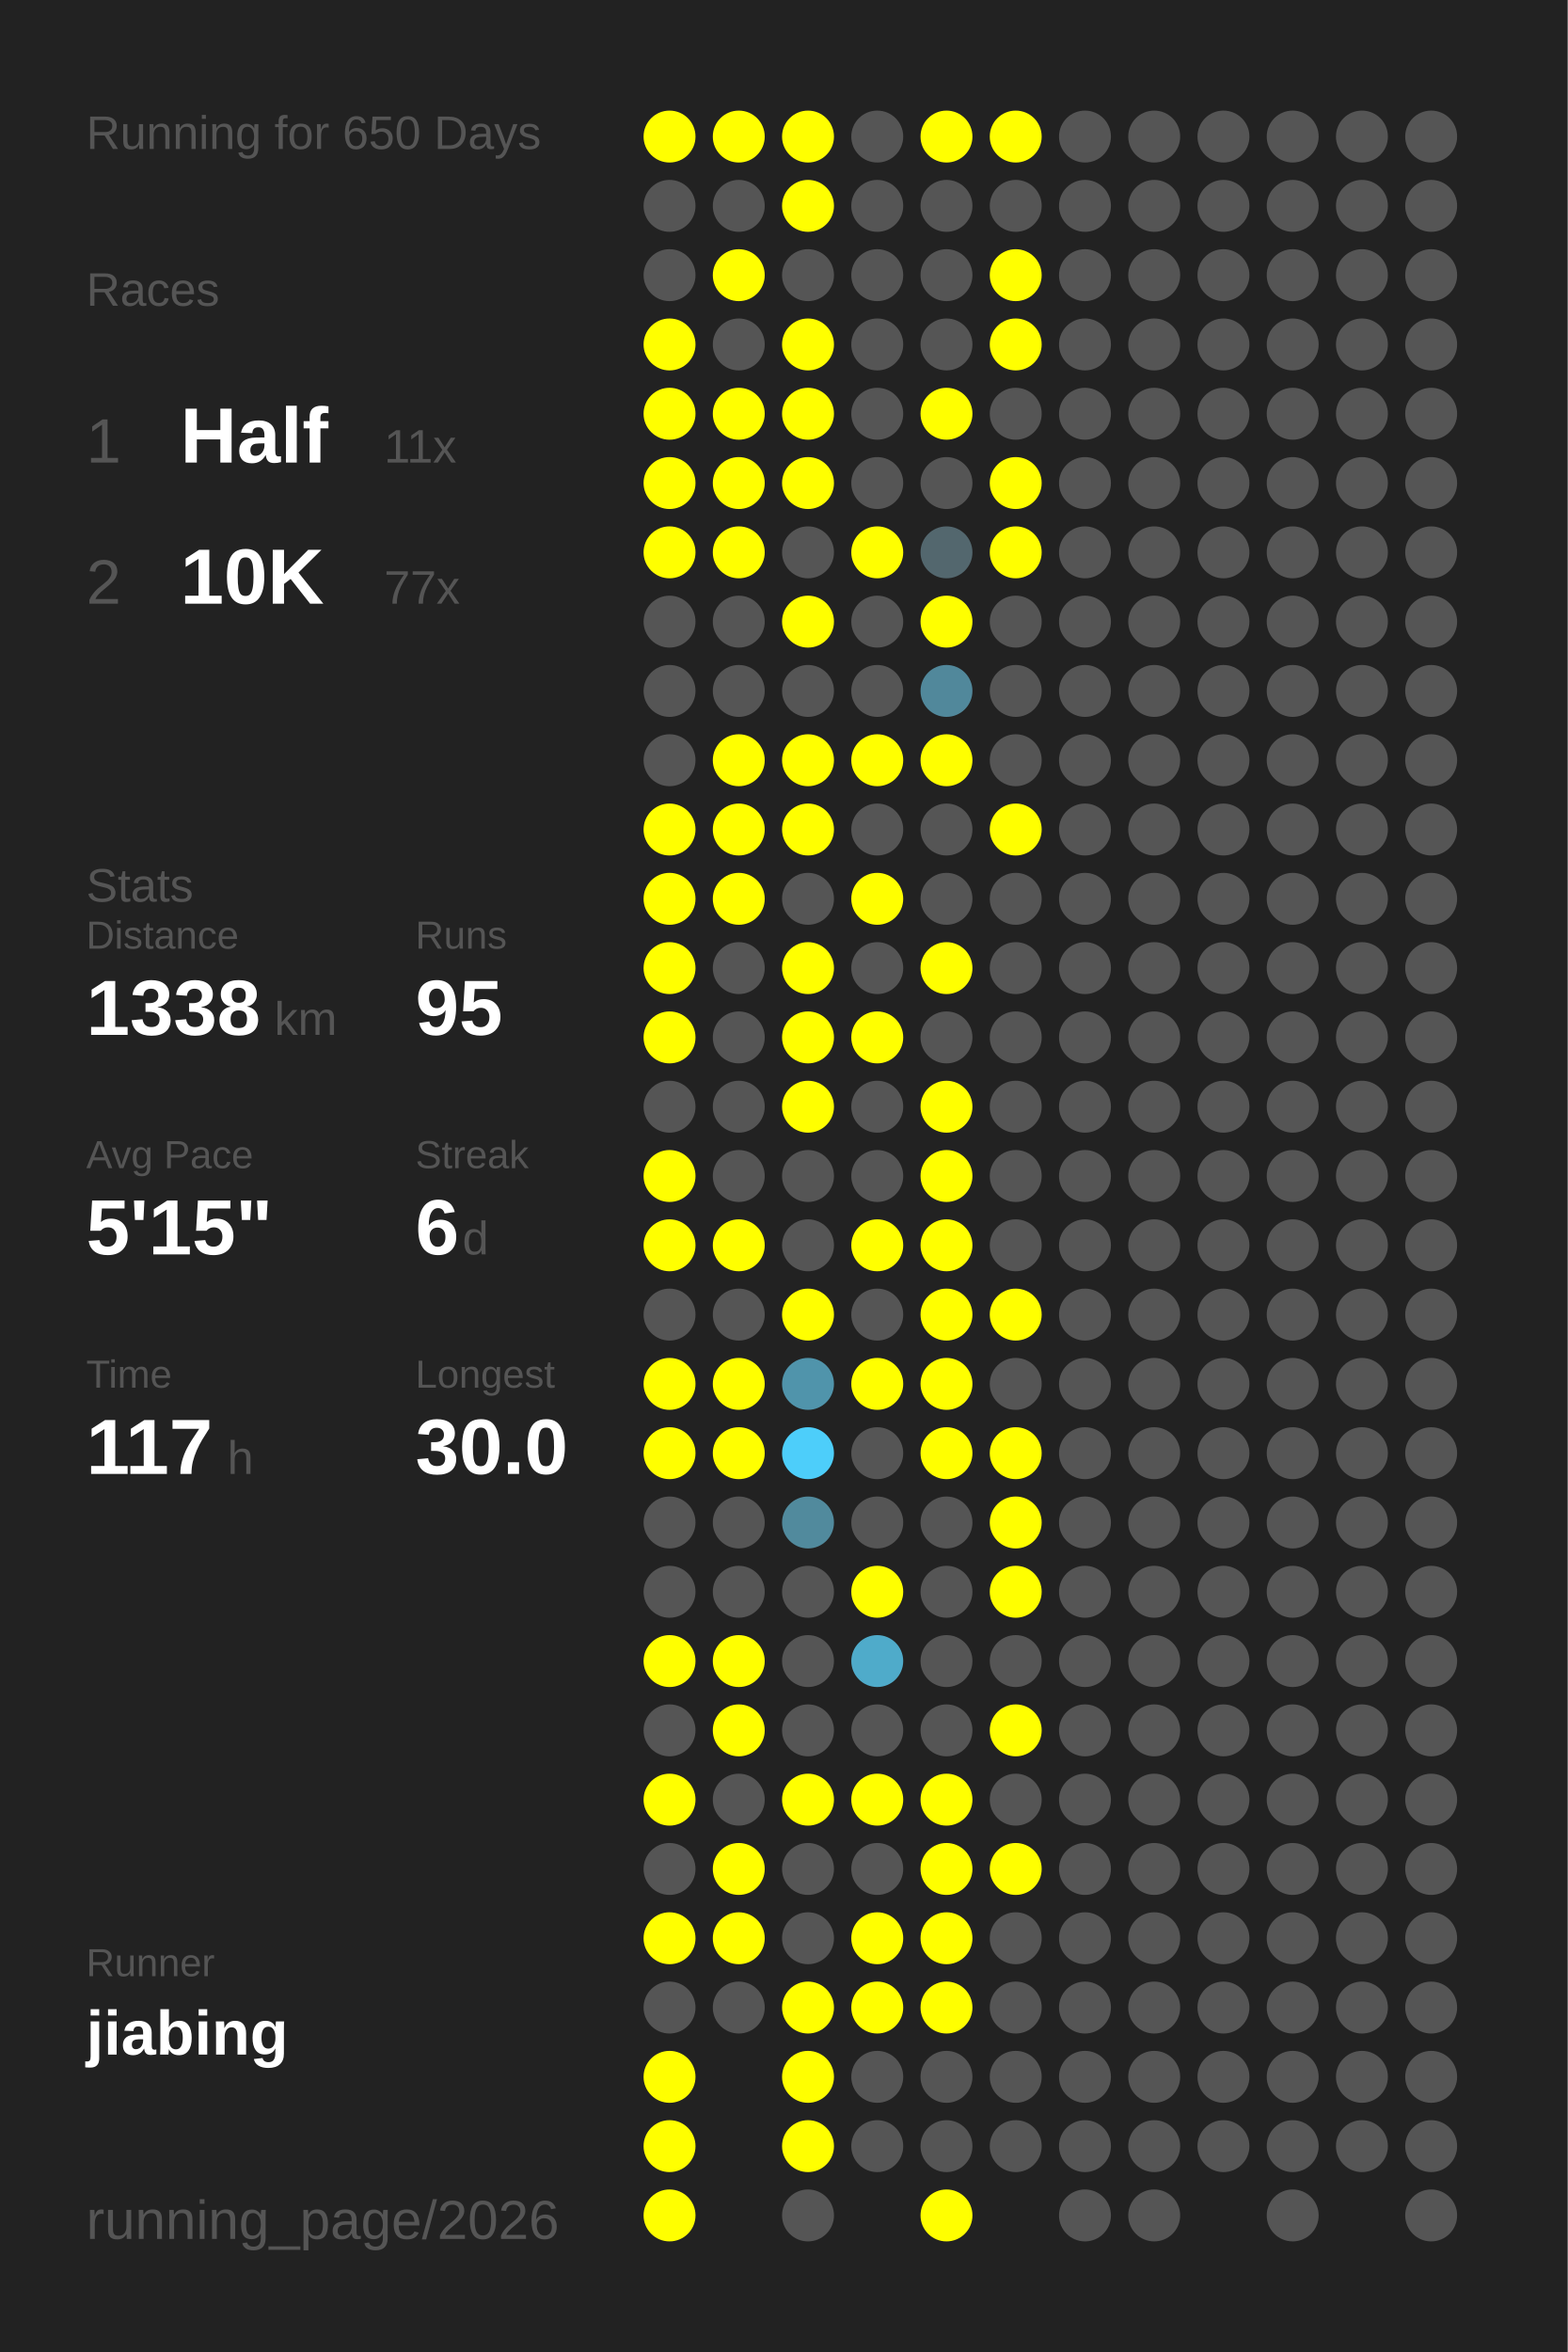
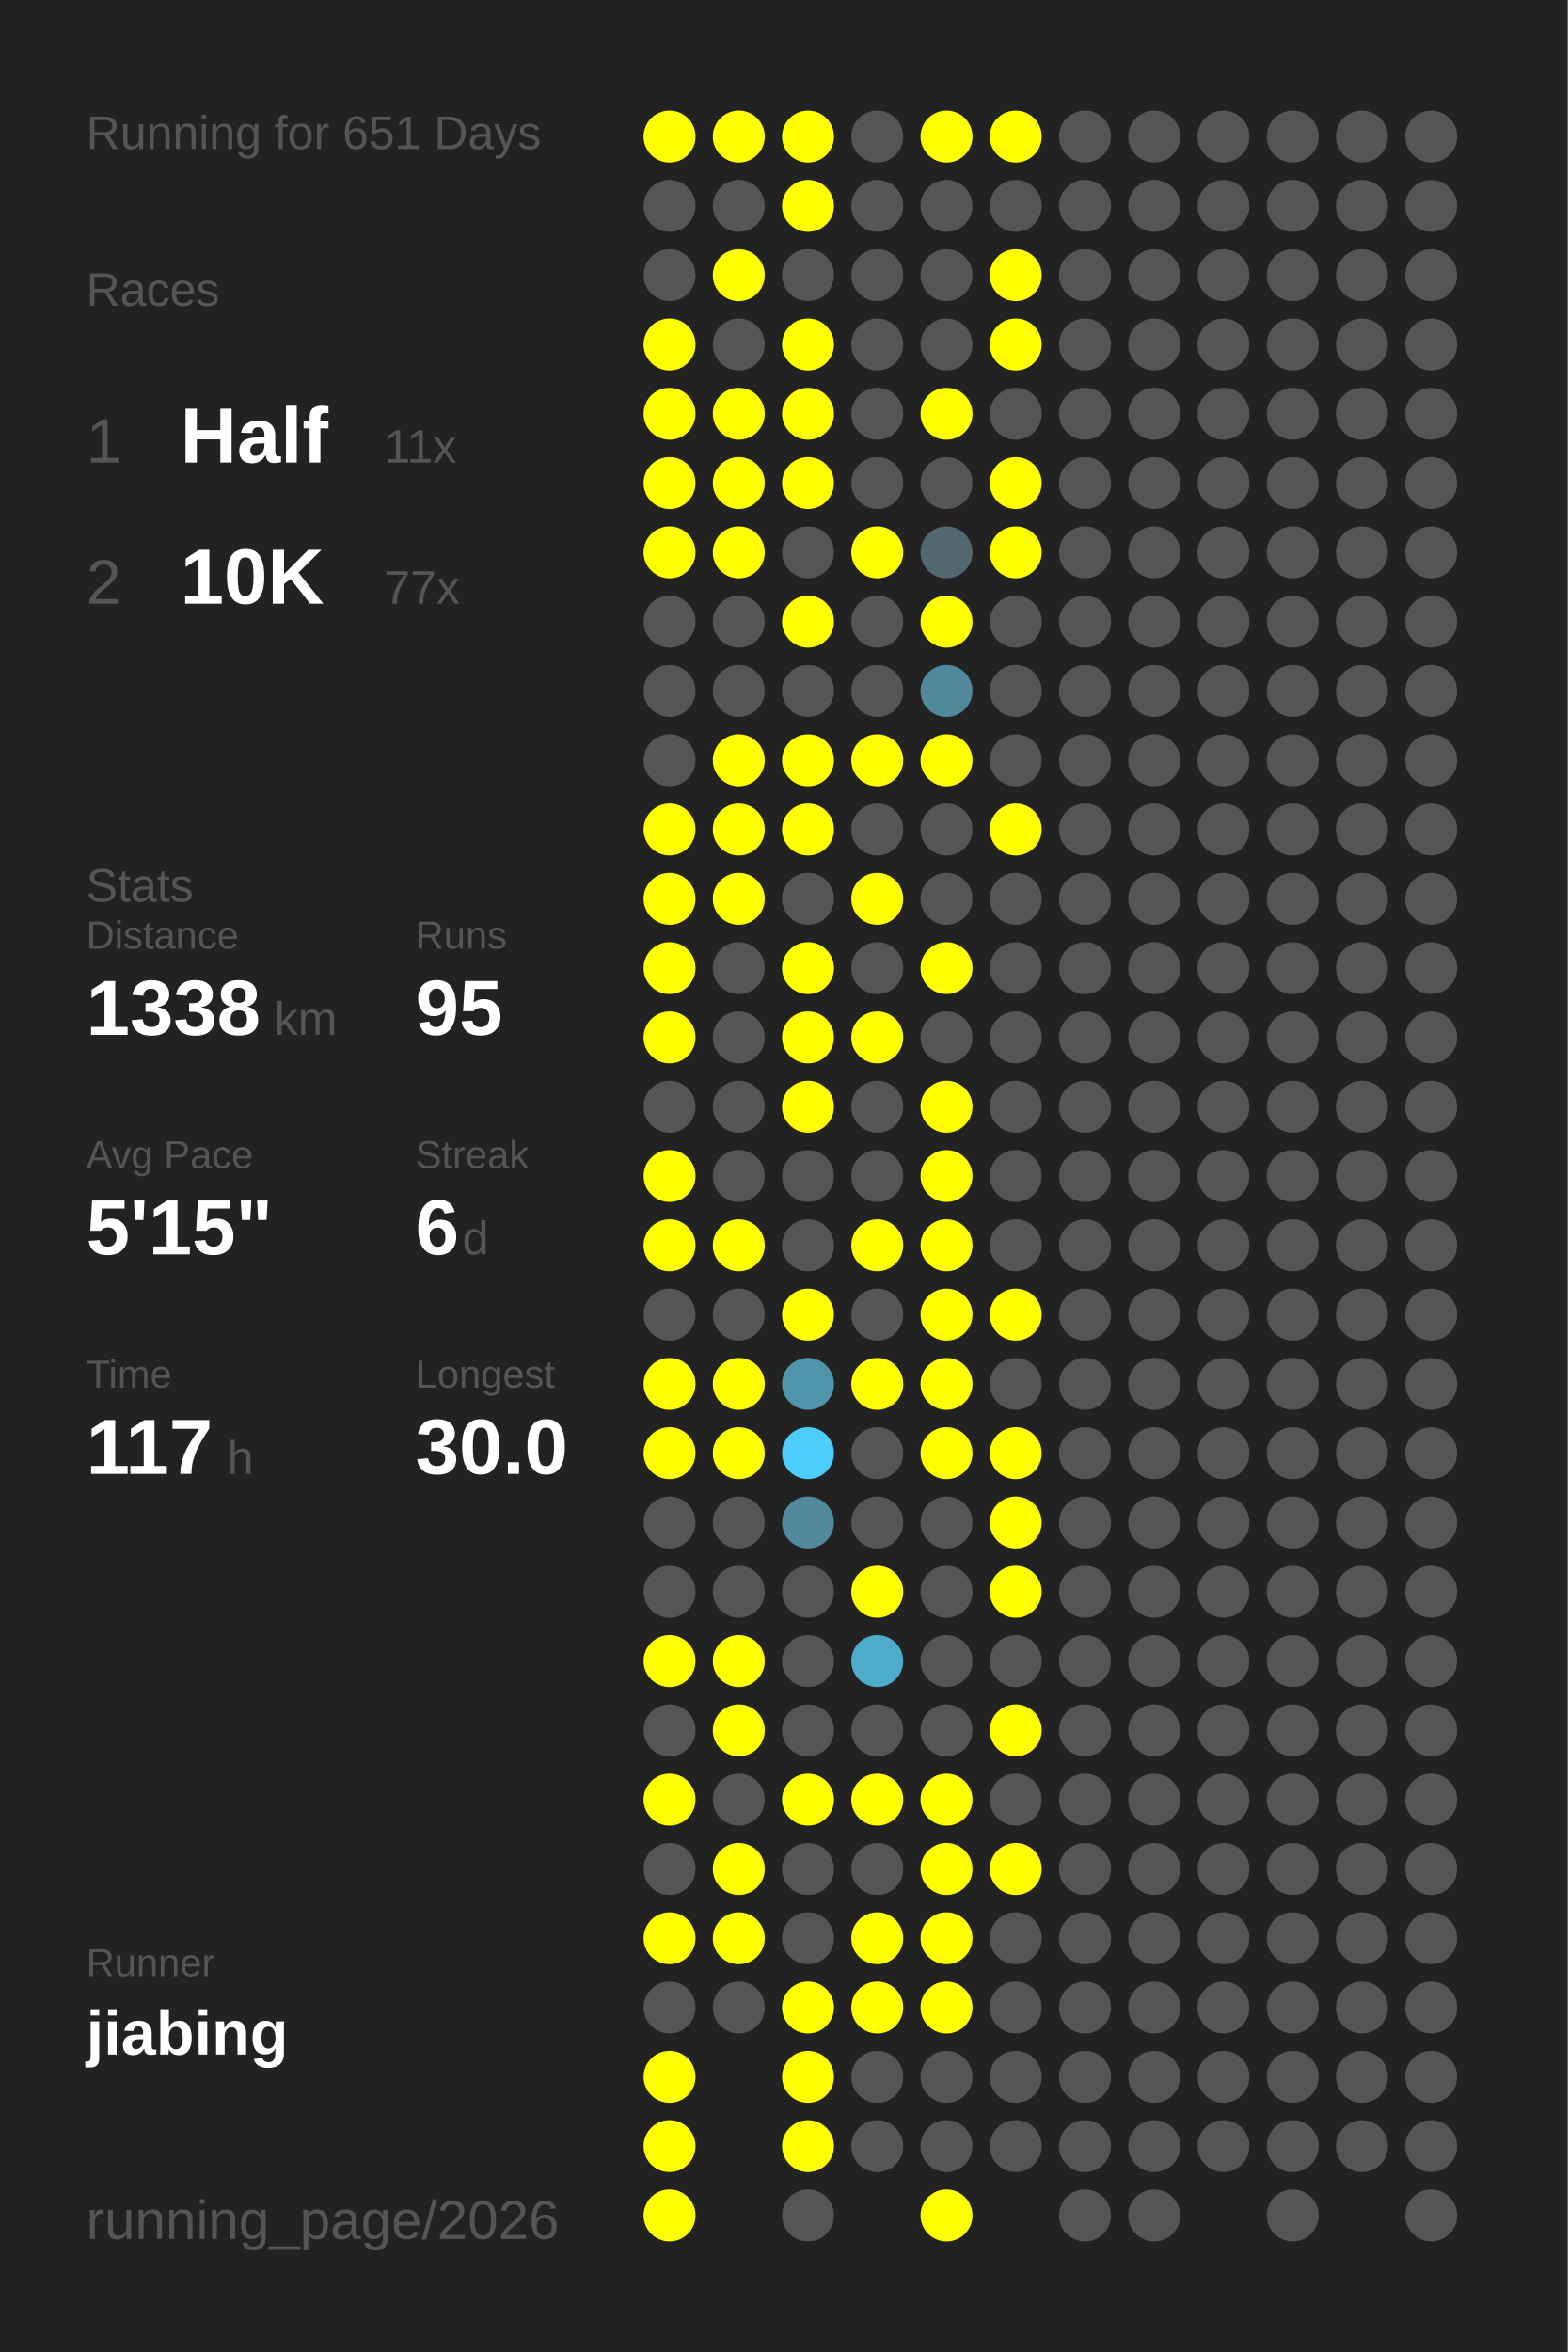
<svg xmlns="http://www.w3.org/2000/svg" baseProfile="full" height="300mm" version="1.1" viewBox="0,0,200,300" width="200mm">
  <defs />
  <rect fill="#222222" height="300" width="200" x="0" y="0" />
-   <text fill="#555555" style="font-size:6px; font-family:Arial;" x="11" y="19">Running for 650 Days</text>
+   <text fill="#555555" style="font-size:6px; font-family:Arial;" x="11" y="19">Running for 651 Days</text>
  <text fill="#555555" style="font-size:6px; font-family:Arial;" x="11" y="39">Races</text>
  <text fill="#555555" style="font-size:8px; font-family:Arial;" x="11" y="59">1</text>
  <text fill="#FFFFFF" style="font-size:10px; font-family:Arial; font-weight:bold;" x="23" y="59">Half</text>
  <text fill="#555555" style="font-size:6px; font-family:Arial;" x="49" y="59">11x</text>
  <text fill="#555555" style="font-size:8px; font-family:Arial;" x="11" y="77">2</text>
  <text fill="#FFFFFF" style="font-size:10px; font-family:Arial; font-weight:bold;" x="23" y="77">10K</text>
  <text fill="#555555" style="font-size:6px; font-family:Arial;" x="49" y="77">77x</text>
  <text fill="#555555" style="font-size:6px; font-family:Arial;" x="11" y="115">Stats</text>
  <text fill="#555555" style="font-size:5px; font-family:Arial;" x="11" y="121">Distance</text>
  <text fill="#FFFFFF" style="font-size:10px; font-family:Arial; font-weight:bold;" x="11" y="132">1338</text>
  <text fill="#555555" style="font-size:6px; font-family:Arial;" x="35" y="132">km</text>
  <text fill="#555555" style="font-size:5px; font-family:Arial;" x="53" y="121">Runs</text>
  <text fill="#FFFFFF" style="font-size:10px; font-family:Arial; font-weight:bold;" x="53" y="132">95</text>
  <text fill="#555555" style="font-size:5px; font-family:Arial;" x="11" y="149">Avg Pace</text>
  <text fill="#FFFFFF" style="font-size:10px; font-family:Arial; font-weight:bold;" x="11" y="160">5'15"</text>
  <text fill="#555555" style="font-size:5px; font-family:Arial;" x="53" y="149">Streak</text>
  <text fill="#FFFFFF" style="font-size:10px; font-family:Arial; font-weight:bold;" x="53" y="160">6</text>
  <text fill="#555555" style="font-size:6px; font-family:Arial;" x="59" y="160">d</text>
  <text fill="#555555" style="font-size:5px; font-family:Arial;" x="11" y="177">Time</text>
  <text fill="#FFFFFF" style="font-size:10px; font-family:Arial; font-weight:bold;" x="11" y="188">117</text>
  <text fill="#555555" style="font-size:6px; font-family:Arial;" x="29" y="188">h</text>
  <text fill="#555555" style="font-size:5px; font-family:Arial;" x="53" y="177">Longest</text>
  <text fill="#FFFFFF" style="font-size:10px; font-family:Arial; font-weight:bold;" x="53" y="188">30.0</text>
  <text fill="#555555" style="font-size:5px; font-family:Arial;" x="11" y="252.065">Runner</text>
  <text fill="#FFFFFF" style="font-size:8px; font-family:Arial; font-weight:bold;" x="11" y="262.065">jiabing</text>
  <text fill="#555555" style="font-size:7px; font-family:Arial;" x="11" y="285.581">running_page/2026</text>
  <circle cx="85.417" cy="17.419" fill="#FFFF00" r="3.312" />
  <circle cx="85.417" cy="26.258" fill="#555555" r="3.312" />
  <circle cx="85.417" cy="35.097" fill="#555555" r="3.312" />
  <circle cx="85.417" cy="43.935" fill="#FFFF00" r="3.312" />
  <circle cx="85.417" cy="52.774" fill="#FFFF00" r="3.312" />
  <circle cx="85.417" cy="61.613" fill="#FFFF00" r="3.312" />
  <circle cx="85.417" cy="70.452" fill="#FFFF00" r="3.312" />
  <circle cx="85.417" cy="79.29" fill="#555555" r="3.312" />
  <circle cx="85.417" cy="88.129" fill="#555555" r="3.312" />
  <circle cx="85.417" cy="96.968" fill="#555555" r="3.312" />
  <circle cx="85.417" cy="105.806" fill="#FFFF00" r="3.312" />
  <circle cx="85.417" cy="114.645" fill="#FFFF00" r="3.312" />
  <circle cx="85.417" cy="123.484" fill="#FFFF00" r="3.312" />
  <circle cx="85.417" cy="132.323" fill="#FFFF00" r="3.312" />
  <circle cx="85.417" cy="141.161" fill="#555555" r="3.312" />
  <circle cx="85.417" cy="150" fill="#FFFF00" r="3.312" />
  <circle cx="85.417" cy="158.839" fill="#FFFF00" r="3.312" />
  <circle cx="85.417" cy="167.677" fill="#555555" r="3.312" />
  <circle cx="85.417" cy="176.516" fill="#FFFF00" r="3.312" />
  <circle cx="85.417" cy="185.355" fill="#FFFF00" r="3.312" />
  <circle cx="85.417" cy="194.194" fill="#555555" r="3.312" />
  <circle cx="85.417" cy="203.032" fill="#555555" r="3.312" />
  <circle cx="85.417" cy="211.871" fill="#FFFF00" r="3.312" />
  <circle cx="85.417" cy="220.71" fill="#555555" r="3.312" />
  <circle cx="85.417" cy="229.548" fill="#FFFF00" r="3.312" />
  <circle cx="85.417" cy="238.387" fill="#555555" r="3.312" />
  <circle cx="85.417" cy="247.226" fill="#FFFF00" r="3.312" />
  <circle cx="85.417" cy="256.065" fill="#555555" r="3.312" />
  <circle cx="85.417" cy="264.903" fill="#FFFF00" r="3.312" />
  <circle cx="85.417" cy="273.742" fill="#FFFF00" r="3.312" />
  <circle cx="85.417" cy="282.581" fill="#FFFF00" r="3.312" />
  <circle cx="94.25" cy="17.419" fill="#FFFF00" r="3.312" />
  <circle cx="94.25" cy="26.258" fill="#555555" r="3.312" />
  <circle cx="94.25" cy="35.097" fill="#FFFF00" r="3.312" />
  <circle cx="94.25" cy="43.935" fill="#555555" r="3.312" />
  <circle cx="94.25" cy="52.774" fill="#FFFF00" r="3.312" />
  <circle cx="94.25" cy="61.613" fill="#FFFF00" r="3.312" />
  <circle cx="94.25" cy="70.452" fill="#FFFF00" r="3.312" />
  <circle cx="94.25" cy="79.29" fill="#555555" r="3.312" />
  <circle cx="94.25" cy="88.129" fill="#555555" r="3.312" />
  <circle cx="94.25" cy="96.968" fill="#FFFF00" r="3.312" />
  <circle cx="94.25" cy="105.806" fill="#FFFF00" r="3.312" />
  <circle cx="94.25" cy="114.645" fill="#FFFF00" r="3.312" />
  <circle cx="94.25" cy="123.484" fill="#555555" r="3.312" />
  <circle cx="94.25" cy="132.323" fill="#555555" r="3.312" />
  <circle cx="94.25" cy="141.161" fill="#555555" r="3.312" />
  <circle cx="94.25" cy="150" fill="#555555" r="3.312" />
  <circle cx="94.25" cy="158.839" fill="#FFFF00" r="3.312" />
  <circle cx="94.25" cy="167.677" fill="#555555" r="3.312" />
  <circle cx="94.25" cy="176.516" fill="#FFFF00" r="3.312" />
  <circle cx="94.25" cy="185.355" fill="#FFFF00" r="3.312" />
  <circle cx="94.25" cy="194.194" fill="#555555" r="3.312" />
  <circle cx="94.25" cy="203.032" fill="#555555" r="3.312" />
  <circle cx="94.25" cy="211.871" fill="#FFFF00" r="3.312" />
  <circle cx="94.25" cy="220.71" fill="#FFFF00" r="3.312" />
  <circle cx="94.25" cy="229.548" fill="#555555" r="3.312" />
  <circle cx="94.25" cy="238.387" fill="#FFFF00" r="3.312" />
  <circle cx="94.25" cy="247.226" fill="#FFFF00" r="3.312" />
  <circle cx="94.25" cy="256.065" fill="#555555" r="3.312" />
  <circle cx="103.083" cy="17.419" fill="#FFFF00" r="3.312" />
  <circle cx="103.083" cy="26.258" fill="#FFFF00" r="3.312" />
  <circle cx="103.083" cy="35.097" fill="#555555" r="3.312" />
  <circle cx="103.083" cy="43.935" fill="#FFFF00" r="3.312" />
  <circle cx="103.083" cy="52.774" fill="#FFFF00" r="3.312" />
  <circle cx="103.083" cy="61.613" fill="#FFFF00" r="3.312" />
  <circle cx="103.083" cy="70.452" fill="#555555" r="3.312" />
  <circle cx="103.083" cy="79.29" fill="#FFFF00" r="3.312" />
  <circle cx="103.083" cy="88.129" fill="#555555" r="3.312" />
  <circle cx="103.083" cy="96.968" fill="#FFFF00" r="3.312" />
  <circle cx="103.083" cy="105.806" fill="#FFFF00" r="3.312" />
  <circle cx="103.083" cy="114.645" fill="#555555" r="3.312" />
  <circle cx="103.083" cy="123.484" fill="#FFFF00" r="3.312" />
  <circle cx="103.083" cy="132.323" fill="#FFFF00" r="3.312" />
  <circle cx="103.083" cy="141.161" fill="#FFFF00" r="3.312" />
  <circle cx="103.083" cy="150" fill="#555555" r="3.312" />
  <circle cx="103.083" cy="158.839" fill="#555555" r="3.312" />
  <circle cx="103.083" cy="167.677" fill="#FFFF00" r="3.312" />
  <circle cx="103.083" cy="176.516" fill="#5094ab" r="3.312" />
  <circle cx="103.083" cy="185.355" fill="#4dcefa" r="3.312" />
  <circle cx="103.083" cy="194.194" fill="#518a9d" r="3.312" />
  <circle cx="103.083" cy="203.032" fill="#555555" r="3.312" />
  <circle cx="103.083" cy="211.871" fill="#555555" r="3.312" />
  <circle cx="103.083" cy="220.71" fill="#555555" r="3.312" />
  <circle cx="103.083" cy="229.548" fill="#FFFF00" r="3.312" />
  <circle cx="103.083" cy="238.387" fill="#555555" r="3.312" />
  <circle cx="103.083" cy="247.226" fill="#555555" r="3.312" />
  <circle cx="103.083" cy="256.065" fill="#FFFF00" r="3.312" />
  <circle cx="103.083" cy="264.903" fill="#FFFF00" r="3.312" />
  <circle cx="103.083" cy="273.742" fill="#FFFF00" r="3.312" />
  <circle cx="103.083" cy="282.581" fill="#555555" r="3.312" />
  <circle cx="111.917" cy="17.419" fill="#555555" r="3.312" />
  <circle cx="111.917" cy="26.258" fill="#555555" r="3.312" />
  <circle cx="111.917" cy="35.097" fill="#555555" r="3.312" />
  <circle cx="111.917" cy="43.935" fill="#555555" r="3.312" />
  <circle cx="111.917" cy="52.774" fill="#555555" r="3.312" />
  <circle cx="111.917" cy="61.613" fill="#555555" r="3.312" />
  <circle cx="111.917" cy="70.452" fill="#FFFF00" r="3.312" />
  <circle cx="111.917" cy="79.29" fill="#555555" r="3.312" />
  <circle cx="111.917" cy="88.129" fill="#555555" r="3.312" />
  <circle cx="111.917" cy="96.968" fill="#FFFF00" r="3.312" />
  <circle cx="111.917" cy="105.806" fill="#555555" r="3.312" />
  <circle cx="111.917" cy="114.645" fill="#FFFF00" r="3.312" />
  <circle cx="111.917" cy="123.484" fill="#555555" r="3.312" />
  <circle cx="111.917" cy="132.323" fill="#FFFF00" r="3.312" />
  <circle cx="111.917" cy="141.161" fill="#555555" r="3.312" />
  <circle cx="111.917" cy="150" fill="#555555" r="3.312" />
  <circle cx="111.917" cy="158.839" fill="#FFFF00" r="3.312" />
  <circle cx="111.917" cy="167.677" fill="#555555" r="3.312" />
  <circle cx="111.917" cy="176.516" fill="#FFFF00" r="3.312" />
  <circle cx="111.917" cy="185.355" fill="#555555" r="3.312" />
  <circle cx="111.917" cy="194.194" fill="#555555" r="3.312" />
  <circle cx="111.917" cy="203.032" fill="#FFFF00" r="3.312" />
  <circle cx="111.917" cy="211.871" fill="#4fabca" r="3.312" />
  <circle cx="111.917" cy="220.71" fill="#555555" r="3.312" />
  <circle cx="111.917" cy="229.548" fill="#FFFF00" r="3.312" />
  <circle cx="111.917" cy="238.387" fill="#555555" r="3.312" />
  <circle cx="111.917" cy="247.226" fill="#FFFF00" r="3.312" />
  <circle cx="111.917" cy="256.065" fill="#FFFF00" r="3.312" />
  <circle cx="111.917" cy="264.903" fill="#555555" r="3.312" />
  <circle cx="111.917" cy="273.742" fill="#555555" r="3.312" />
  <circle cx="120.75" cy="17.419" fill="#FFFF00" r="3.312" />
  <circle cx="120.75" cy="26.258" fill="#555555" r="3.312" />
  <circle cx="120.75" cy="35.097" fill="#555555" r="3.312" />
  <circle cx="120.75" cy="43.935" fill="#555555" r="3.312" />
  <circle cx="120.75" cy="52.774" fill="#FFFF00" r="3.312" />
  <circle cx="120.75" cy="61.613" fill="#555555" r="3.312" />
  <circle cx="120.75" cy="70.452" fill="#53676e" r="3.312" />
  <circle cx="120.75" cy="79.29" fill="#FFFF00" r="3.312" />
  <circle cx="120.75" cy="88.129" fill="#51889b" r="3.312" />
  <circle cx="120.75" cy="96.968" fill="#FFFF00" r="3.312" />
  <circle cx="120.75" cy="105.806" fill="#555555" r="3.312" />
  <circle cx="120.75" cy="114.645" fill="#555555" r="3.312" />
  <circle cx="120.75" cy="123.484" fill="#FFFF00" r="3.312" />
  <circle cx="120.75" cy="132.323" fill="#555555" r="3.312" />
  <circle cx="120.75" cy="141.161" fill="#FFFF00" r="3.312" />
  <circle cx="120.75" cy="150" fill="#FFFF00" r="3.312" />
  <circle cx="120.75" cy="158.839" fill="#FFFF00" r="3.312" />
  <circle cx="120.75" cy="167.677" fill="#FFFF00" r="3.312" />
  <circle cx="120.75" cy="176.516" fill="#FFFF00" r="3.312" />
  <circle cx="120.75" cy="185.355" fill="#FFFF00" r="3.312" />
  <circle cx="120.75" cy="194.194" fill="#555555" r="3.312" />
  <circle cx="120.75" cy="203.032" fill="#555555" r="3.312" />
  <circle cx="120.75" cy="211.871" fill="#555555" r="3.312" />
  <circle cx="120.75" cy="220.71" fill="#555555" r="3.312" />
  <circle cx="120.75" cy="229.548" fill="#FFFF00" r="3.312" />
  <circle cx="120.75" cy="238.387" fill="#FFFF00" r="3.312" />
  <circle cx="120.75" cy="247.226" fill="#FFFF00" r="3.312" />
  <circle cx="120.75" cy="256.065" fill="#FFFF00" r="3.312" />
  <circle cx="120.75" cy="264.903" fill="#555555" r="3.312" />
  <circle cx="120.75" cy="273.742" fill="#555555" r="3.312" />
  <circle cx="120.75" cy="282.581" fill="#FFFF00" r="3.312" />
  <circle cx="129.583" cy="17.419" fill="#FFFF00" r="3.312" />
  <circle cx="129.583" cy="26.258" fill="#555555" r="3.312" />
  <circle cx="129.583" cy="35.097" fill="#FFFF00" r="3.312" />
  <circle cx="129.583" cy="43.935" fill="#FFFF00" r="3.312" />
  <circle cx="129.583" cy="52.774" fill="#555555" r="3.312" />
  <circle cx="129.583" cy="61.613" fill="#FFFF00" r="3.312" />
  <circle cx="129.583" cy="70.452" fill="#FFFF00" r="3.312" />
  <circle cx="129.583" cy="79.29" fill="#555555" r="3.312" />
  <circle cx="129.583" cy="88.129" fill="#555555" r="3.312" />
  <circle cx="129.583" cy="96.968" fill="#555555" r="3.312" />
  <circle cx="129.583" cy="105.806" fill="#FFFF00" r="3.312" />
  <circle cx="129.583" cy="114.645" fill="#555555" r="3.312" />
  <circle cx="129.583" cy="123.484" fill="#555555" r="3.312" />
  <circle cx="129.583" cy="132.323" fill="#555555" r="3.312" />
  <circle cx="129.583" cy="141.161" fill="#555555" r="3.312" />
  <circle cx="129.583" cy="150" fill="#555555" r="3.312" />
  <circle cx="129.583" cy="158.839" fill="#555555" r="3.312" />
  <circle cx="129.583" cy="167.677" fill="#FFFF00" r="3.312" />
  <circle cx="129.583" cy="176.516" fill="#555555" r="3.312" />
  <circle cx="129.583" cy="185.355" fill="#FFFF00" r="3.312" />
  <circle cx="129.583" cy="194.194" fill="#FFFF00" r="3.312" />
  <circle cx="129.583" cy="203.032" fill="#FFFF00" r="3.312" />
  <circle cx="129.583" cy="211.871" fill="#555555" r="3.312" />
  <circle cx="129.583" cy="220.71" fill="#FFFF00" r="3.312" />
  <circle cx="129.583" cy="229.548" fill="#555555" r="3.312" />
  <circle cx="129.583" cy="238.387" fill="#FFFF00" r="3.312" />
  <circle cx="129.583" cy="247.226" fill="#555555" r="3.312" />
  <circle cx="129.583" cy="256.065" fill="#555555" r="3.312" />
  <circle cx="129.583" cy="264.903" fill="#555555" r="3.312" />
  <circle cx="129.583" cy="273.742" fill="#555555" r="3.312" />
  <circle cx="138.417" cy="17.419" fill="#555555" r="3.312" />
  <circle cx="138.417" cy="26.258" fill="#555555" r="3.312" />
  <circle cx="138.417" cy="35.097" fill="#555555" r="3.312" />
  <circle cx="138.417" cy="43.935" fill="#555555" r="3.312" />
  <circle cx="138.417" cy="52.774" fill="#555555" r="3.312" />
  <circle cx="138.417" cy="61.613" fill="#555555" r="3.312" />
  <circle cx="138.417" cy="70.452" fill="#555555" r="3.312" />
  <circle cx="138.417" cy="79.29" fill="#555555" r="3.312" />
  <circle cx="138.417" cy="88.129" fill="#555555" r="3.312" />
  <circle cx="138.417" cy="96.968" fill="#555555" r="3.312" />
  <circle cx="138.417" cy="105.806" fill="#555555" r="3.312" />
  <circle cx="138.417" cy="114.645" fill="#555555" r="3.312" />
  <circle cx="138.417" cy="123.484" fill="#555555" r="3.312" />
  <circle cx="138.417" cy="132.323" fill="#555555" r="3.312" />
  <circle cx="138.417" cy="141.161" fill="#555555" r="3.312" />
  <circle cx="138.417" cy="150" fill="#555555" r="3.312" />
  <circle cx="138.417" cy="158.839" fill="#555555" r="3.312" />
  <circle cx="138.417" cy="167.677" fill="#555555" r="3.312" />
  <circle cx="138.417" cy="176.516" fill="#555555" r="3.312" />
  <circle cx="138.417" cy="185.355" fill="#555555" r="3.312" />
  <circle cx="138.417" cy="194.194" fill="#555555" r="3.312" />
  <circle cx="138.417" cy="203.032" fill="#555555" r="3.312" />
  <circle cx="138.417" cy="211.871" fill="#555555" r="3.312" />
  <circle cx="138.417" cy="220.71" fill="#555555" r="3.312" />
  <circle cx="138.417" cy="229.548" fill="#555555" r="3.312" />
  <circle cx="138.417" cy="238.387" fill="#555555" r="3.312" />
  <circle cx="138.417" cy="247.226" fill="#555555" r="3.312" />
  <circle cx="138.417" cy="256.065" fill="#555555" r="3.312" />
  <circle cx="138.417" cy="264.903" fill="#555555" r="3.312" />
  <circle cx="138.417" cy="273.742" fill="#555555" r="3.312" />
  <circle cx="138.417" cy="282.581" fill="#555555" r="3.312" />
  <circle cx="147.25" cy="17.419" fill="#555555" r="3.312" />
  <circle cx="147.25" cy="26.258" fill="#555555" r="3.312" />
  <circle cx="147.25" cy="35.097" fill="#555555" r="3.312" />
  <circle cx="147.25" cy="43.935" fill="#555555" r="3.312" />
  <circle cx="147.25" cy="52.774" fill="#555555" r="3.312" />
  <circle cx="147.25" cy="61.613" fill="#555555" r="3.312" />
  <circle cx="147.25" cy="70.452" fill="#555555" r="3.312" />
  <circle cx="147.25" cy="79.29" fill="#555555" r="3.312" />
  <circle cx="147.25" cy="88.129" fill="#555555" r="3.312" />
  <circle cx="147.25" cy="96.968" fill="#555555" r="3.312" />
  <circle cx="147.25" cy="105.806" fill="#555555" r="3.312" />
  <circle cx="147.25" cy="114.645" fill="#555555" r="3.312" />
  <circle cx="147.25" cy="123.484" fill="#555555" r="3.312" />
  <circle cx="147.25" cy="132.323" fill="#555555" r="3.312" />
  <circle cx="147.25" cy="141.161" fill="#555555" r="3.312" />
  <circle cx="147.25" cy="150" fill="#555555" r="3.312" />
  <circle cx="147.25" cy="158.839" fill="#555555" r="3.312" />
  <circle cx="147.25" cy="167.677" fill="#555555" r="3.312" />
  <circle cx="147.25" cy="176.516" fill="#555555" r="3.312" />
  <circle cx="147.25" cy="185.355" fill="#555555" r="3.312" />
  <circle cx="147.25" cy="194.194" fill="#555555" r="3.312" />
  <circle cx="147.25" cy="203.032" fill="#555555" r="3.312" />
  <circle cx="147.25" cy="211.871" fill="#555555" r="3.312" />
  <circle cx="147.25" cy="220.71" fill="#555555" r="3.312" />
  <circle cx="147.25" cy="229.548" fill="#555555" r="3.312" />
  <circle cx="147.25" cy="238.387" fill="#555555" r="3.312" />
  <circle cx="147.25" cy="247.226" fill="#555555" r="3.312" />
  <circle cx="147.25" cy="256.065" fill="#555555" r="3.312" />
  <circle cx="147.25" cy="264.903" fill="#555555" r="3.312" />
  <circle cx="147.25" cy="273.742" fill="#555555" r="3.312" />
  <circle cx="147.25" cy="282.581" fill="#555555" r="3.312" />
  <circle cx="156.083" cy="17.419" fill="#555555" r="3.312" />
  <circle cx="156.083" cy="26.258" fill="#555555" r="3.312" />
  <circle cx="156.083" cy="35.097" fill="#555555" r="3.312" />
  <circle cx="156.083" cy="43.935" fill="#555555" r="3.312" />
  <circle cx="156.083" cy="52.774" fill="#555555" r="3.312" />
  <circle cx="156.083" cy="61.613" fill="#555555" r="3.312" />
  <circle cx="156.083" cy="70.452" fill="#555555" r="3.312" />
  <circle cx="156.083" cy="79.29" fill="#555555" r="3.312" />
  <circle cx="156.083" cy="88.129" fill="#555555" r="3.312" />
  <circle cx="156.083" cy="96.968" fill="#555555" r="3.312" />
  <circle cx="156.083" cy="105.806" fill="#555555" r="3.312" />
  <circle cx="156.083" cy="114.645" fill="#555555" r="3.312" />
  <circle cx="156.083" cy="123.484" fill="#555555" r="3.312" />
  <circle cx="156.083" cy="132.323" fill="#555555" r="3.312" />
  <circle cx="156.083" cy="141.161" fill="#555555" r="3.312" />
  <circle cx="156.083" cy="150" fill="#555555" r="3.312" />
  <circle cx="156.083" cy="158.839" fill="#555555" r="3.312" />
  <circle cx="156.083" cy="167.677" fill="#555555" r="3.312" />
  <circle cx="156.083" cy="176.516" fill="#555555" r="3.312" />
  <circle cx="156.083" cy="185.355" fill="#555555" r="3.312" />
  <circle cx="156.083" cy="194.194" fill="#555555" r="3.312" />
  <circle cx="156.083" cy="203.032" fill="#555555" r="3.312" />
  <circle cx="156.083" cy="211.871" fill="#555555" r="3.312" />
  <circle cx="156.083" cy="220.71" fill="#555555" r="3.312" />
  <circle cx="156.083" cy="229.548" fill="#555555" r="3.312" />
  <circle cx="156.083" cy="238.387" fill="#555555" r="3.312" />
  <circle cx="156.083" cy="247.226" fill="#555555" r="3.312" />
  <circle cx="156.083" cy="256.065" fill="#555555" r="3.312" />
  <circle cx="156.083" cy="264.903" fill="#555555" r="3.312" />
  <circle cx="156.083" cy="273.742" fill="#555555" r="3.312" />
  <circle cx="164.917" cy="17.419" fill="#555555" r="3.312" />
  <circle cx="164.917" cy="26.258" fill="#555555" r="3.312" />
  <circle cx="164.917" cy="35.097" fill="#555555" r="3.312" />
  <circle cx="164.917" cy="43.935" fill="#555555" r="3.312" />
  <circle cx="164.917" cy="52.774" fill="#555555" r="3.312" />
  <circle cx="164.917" cy="61.613" fill="#555555" r="3.312" />
  <circle cx="164.917" cy="70.452" fill="#555555" r="3.312" />
  <circle cx="164.917" cy="79.29" fill="#555555" r="3.312" />
  <circle cx="164.917" cy="88.129" fill="#555555" r="3.312" />
  <circle cx="164.917" cy="96.968" fill="#555555" r="3.312" />
  <circle cx="164.917" cy="105.806" fill="#555555" r="3.312" />
  <circle cx="164.917" cy="114.645" fill="#555555" r="3.312" />
  <circle cx="164.917" cy="123.484" fill="#555555" r="3.312" />
  <circle cx="164.917" cy="132.323" fill="#555555" r="3.312" />
  <circle cx="164.917" cy="141.161" fill="#555555" r="3.312" />
  <circle cx="164.917" cy="150" fill="#555555" r="3.312" />
  <circle cx="164.917" cy="158.839" fill="#555555" r="3.312" />
  <circle cx="164.917" cy="167.677" fill="#555555" r="3.312" />
  <circle cx="164.917" cy="176.516" fill="#555555" r="3.312" />
  <circle cx="164.917" cy="185.355" fill="#555555" r="3.312" />
  <circle cx="164.917" cy="194.194" fill="#555555" r="3.312" />
  <circle cx="164.917" cy="203.032" fill="#555555" r="3.312" />
  <circle cx="164.917" cy="211.871" fill="#555555" r="3.312" />
  <circle cx="164.917" cy="220.71" fill="#555555" r="3.312" />
  <circle cx="164.917" cy="229.548" fill="#555555" r="3.312" />
  <circle cx="164.917" cy="238.387" fill="#555555" r="3.312" />
  <circle cx="164.917" cy="247.226" fill="#555555" r="3.312" />
  <circle cx="164.917" cy="256.065" fill="#555555" r="3.312" />
  <circle cx="164.917" cy="264.903" fill="#555555" r="3.312" />
  <circle cx="164.917" cy="273.742" fill="#555555" r="3.312" />
  <circle cx="164.917" cy="282.581" fill="#555555" r="3.312" />
  <circle cx="173.75" cy="17.419" fill="#555555" r="3.312" />
  <circle cx="173.75" cy="26.258" fill="#555555" r="3.312" />
  <circle cx="173.75" cy="35.097" fill="#555555" r="3.312" />
  <circle cx="173.75" cy="43.935" fill="#555555" r="3.312" />
  <circle cx="173.75" cy="52.774" fill="#555555" r="3.312" />
  <circle cx="173.75" cy="61.613" fill="#555555" r="3.312" />
  <circle cx="173.75" cy="70.452" fill="#555555" r="3.312" />
  <circle cx="173.75" cy="79.29" fill="#555555" r="3.312" />
  <circle cx="173.75" cy="88.129" fill="#555555" r="3.312" />
  <circle cx="173.75" cy="96.968" fill="#555555" r="3.312" />
  <circle cx="173.75" cy="105.806" fill="#555555" r="3.312" />
  <circle cx="173.75" cy="114.645" fill="#555555" r="3.312" />
  <circle cx="173.75" cy="123.484" fill="#555555" r="3.312" />
  <circle cx="173.75" cy="132.323" fill="#555555" r="3.312" />
  <circle cx="173.75" cy="141.161" fill="#555555" r="3.312" />
  <circle cx="173.75" cy="150" fill="#555555" r="3.312" />
  <circle cx="173.75" cy="158.839" fill="#555555" r="3.312" />
  <circle cx="173.75" cy="167.677" fill="#555555" r="3.312" />
  <circle cx="173.75" cy="176.516" fill="#555555" r="3.312" />
  <circle cx="173.75" cy="185.355" fill="#555555" r="3.312" />
  <circle cx="173.75" cy="194.194" fill="#555555" r="3.312" />
  <circle cx="173.75" cy="203.032" fill="#555555" r="3.312" />
  <circle cx="173.75" cy="211.871" fill="#555555" r="3.312" />
  <circle cx="173.75" cy="220.71" fill="#555555" r="3.312" />
  <circle cx="173.75" cy="229.548" fill="#555555" r="3.312" />
  <circle cx="173.75" cy="238.387" fill="#555555" r="3.312" />
  <circle cx="173.75" cy="247.226" fill="#555555" r="3.312" />
  <circle cx="173.75" cy="256.065" fill="#555555" r="3.312" />
  <circle cx="173.75" cy="264.903" fill="#555555" r="3.312" />
  <circle cx="173.75" cy="273.742" fill="#555555" r="3.312" />
  <circle cx="182.583" cy="17.419" fill="#555555" r="3.312" />
  <circle cx="182.583" cy="26.258" fill="#555555" r="3.312" />
  <circle cx="182.583" cy="35.097" fill="#555555" r="3.312" />
  <circle cx="182.583" cy="43.935" fill="#555555" r="3.312" />
  <circle cx="182.583" cy="52.774" fill="#555555" r="3.312" />
  <circle cx="182.583" cy="61.613" fill="#555555" r="3.312" />
  <circle cx="182.583" cy="70.452" fill="#555555" r="3.312" />
  <circle cx="182.583" cy="79.29" fill="#555555" r="3.312" />
  <circle cx="182.583" cy="88.129" fill="#555555" r="3.312" />
  <circle cx="182.583" cy="96.968" fill="#555555" r="3.312" />
  <circle cx="182.583" cy="105.806" fill="#555555" r="3.312" />
  <circle cx="182.583" cy="114.645" fill="#555555" r="3.312" />
  <circle cx="182.583" cy="123.484" fill="#555555" r="3.312" />
  <circle cx="182.583" cy="132.323" fill="#555555" r="3.312" />
  <circle cx="182.583" cy="141.161" fill="#555555" r="3.312" />
  <circle cx="182.583" cy="150" fill="#555555" r="3.312" />
  <circle cx="182.583" cy="158.839" fill="#555555" r="3.312" />
  <circle cx="182.583" cy="167.677" fill="#555555" r="3.312" />
  <circle cx="182.583" cy="176.516" fill="#555555" r="3.312" />
  <circle cx="182.583" cy="185.355" fill="#555555" r="3.312" />
  <circle cx="182.583" cy="194.194" fill="#555555" r="3.312" />
  <circle cx="182.583" cy="203.032" fill="#555555" r="3.312" />
  <circle cx="182.583" cy="211.871" fill="#555555" r="3.312" />
  <circle cx="182.583" cy="220.71" fill="#555555" r="3.312" />
  <circle cx="182.583" cy="229.548" fill="#555555" r="3.312" />
  <circle cx="182.583" cy="238.387" fill="#555555" r="3.312" />
  <circle cx="182.583" cy="247.226" fill="#555555" r="3.312" />
  <circle cx="182.583" cy="256.065" fill="#555555" r="3.312" />
  <circle cx="182.583" cy="264.903" fill="#555555" r="3.312" />
  <circle cx="182.583" cy="273.742" fill="#555555" r="3.312" />
  <circle cx="182.583" cy="282.581" fill="#555555" r="3.312" />
</svg>
